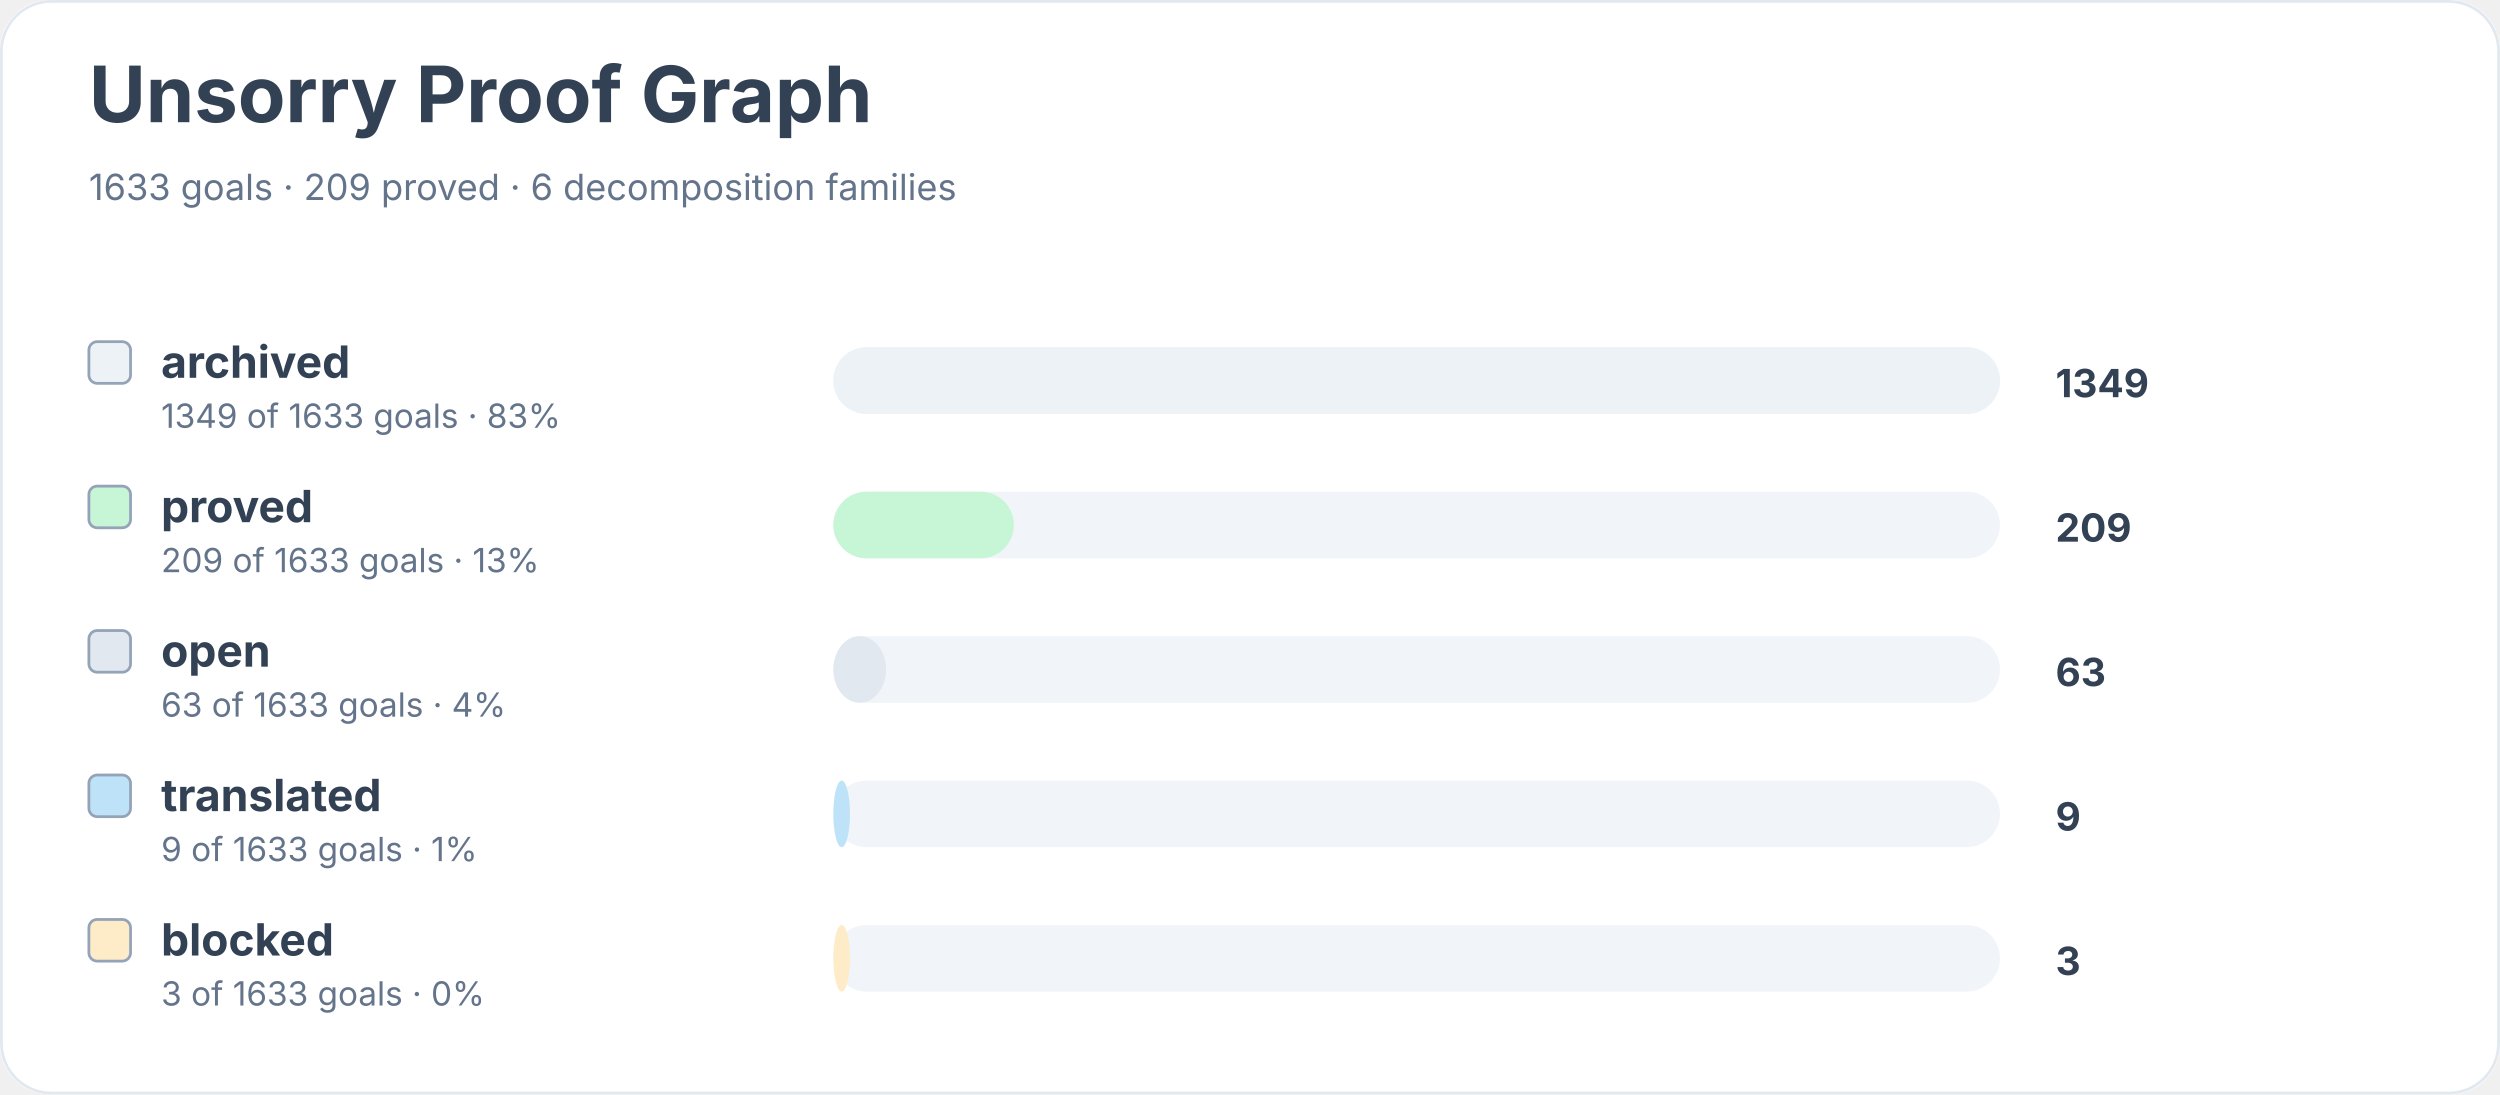
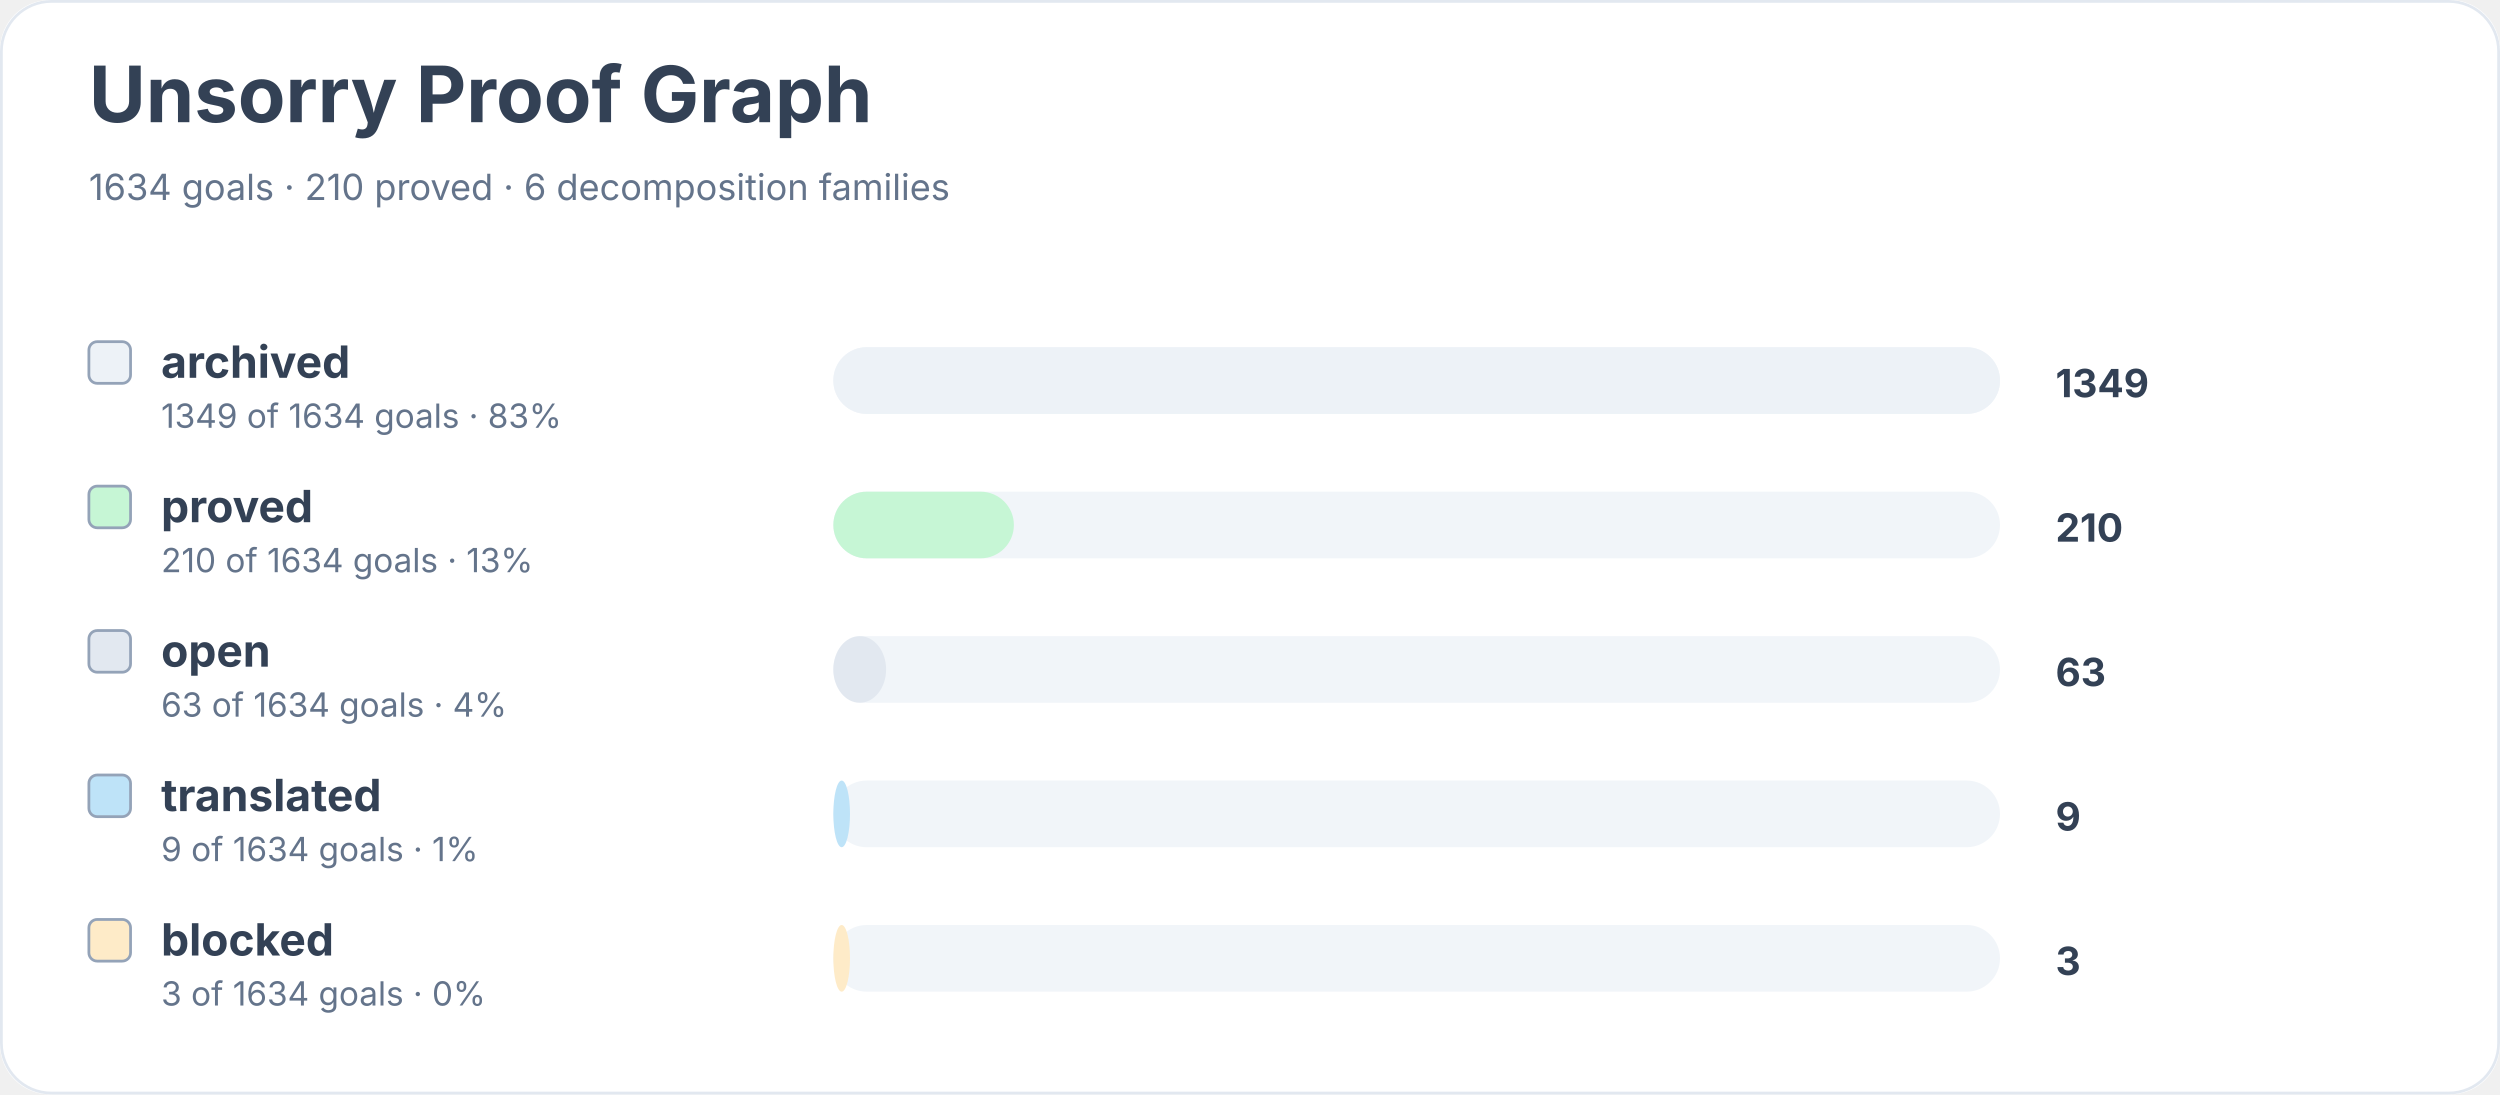
<svg xmlns="http://www.w3.org/2000/svg" width="900" height="394" viewBox="0 0 900 394" role="img" aria-labelledby="title desc">
  <rect width="900" height="100%" rx="18" fill="#ffffff" />
  <rect x="0.5" y="0.5" width="899" height="393" rx="18" fill="none" stroke="#e2e8f0" />
  <text x="32" y="44" font-family="Inter, system-ui, sans-serif" font-size="28" font-weight="700" fill="#334155">Unsorry Proof Graph</text>
-   <text x="32" y="72" font-family="Inter, system-ui, sans-serif" font-size="13" fill="#64748b">1633 goals · 209 proved · 6 decomposition families</text>
+   <text x="32" y="72" font-family="Inter, system-ui, sans-serif" font-size="13" fill="#64748b">1634 goals · 210 proved · 6 decomposition families</text>
  <rect x="32" y="123" width="15" height="15" rx="3" fill="#edf2f7" stroke="#94a3b8" />
  <text x="58" y="136" font-family="Inter, system-ui, sans-serif" font-size="16" font-weight="650" fill="#334155">archived</text>
-   <text x="58" y="154" font-family="Inter, system-ui, sans-serif" font-size="12" fill="#64748b">1349 of 1633 goals · 83%</text>
+   <text x="58" y="154" font-family="Inter, system-ui, sans-serif" font-size="12" fill="#64748b">1349 of 1634 goals · 83%</text>
  <rect x="300" y="125" width="420" height="24" rx="12" fill="#f1f5f9" />
  <rect x="300" y="125" width="420" height="24" rx="12" fill="#edf2f7" />
  <text x="740" y="143" font-family="Inter, system-ui, sans-serif" font-size="14" font-weight="700" fill="#334155">1349</text>
  <rect x="32" y="175" width="15" height="15" rx="3" fill="#c6f6d5" stroke="#94a3b8" />
  <text x="58" y="188" font-family="Inter, system-ui, sans-serif" font-size="16" font-weight="650" fill="#334155">proved</text>
-   <text x="58" y="206" font-family="Inter, system-ui, sans-serif" font-size="12" fill="#64748b">209 of 1633 goals · 13%</text>
+   <text x="58" y="206" font-family="Inter, system-ui, sans-serif" font-size="12" fill="#64748b">210 of 1634 goals · 13%</text>
  <rect x="300" y="177" width="420" height="24" rx="12" fill="#f1f5f9" />
  <rect x="300" y="177" width="65" height="24" rx="12" fill="#c6f6d5" />
-   <text x="740" y="195" font-family="Inter, system-ui, sans-serif" font-size="14" font-weight="700" fill="#334155">209</text>
+   <text x="740" y="195" font-family="Inter, system-ui, sans-serif" font-size="14" font-weight="700" fill="#334155">210</text>
  <rect x="32" y="227" width="15" height="15" rx="3" fill="#e2e8f0" stroke="#94a3b8" />
  <text x="58" y="240" font-family="Inter, system-ui, sans-serif" font-size="16" font-weight="650" fill="#334155">open</text>
-   <text x="58" y="258" font-family="Inter, system-ui, sans-serif" font-size="12" fill="#64748b">63 of 1633 goals · 4%</text>
+   <text x="58" y="258" font-family="Inter, system-ui, sans-serif" font-size="12" fill="#64748b">63 of 1634 goals · 4%</text>
  <rect x="300" y="229" width="420" height="24" rx="12" fill="#f1f5f9" />
  <rect x="300" y="229" width="19" height="24" rx="12" fill="#e2e8f0" />
  <text x="740" y="247" font-family="Inter, system-ui, sans-serif" font-size="14" font-weight="700" fill="#334155">63</text>
  <rect x="32" y="279" width="15" height="15" rx="3" fill="#bee3f8" stroke="#94a3b8" />
  <text x="58" y="292" font-family="Inter, system-ui, sans-serif" font-size="16" font-weight="650" fill="#334155">translated</text>
-   <text x="58" y="310" font-family="Inter, system-ui, sans-serif" font-size="12" fill="#64748b">9 of 1633 goals · 1%</text>
+   <text x="58" y="310" font-family="Inter, system-ui, sans-serif" font-size="12" fill="#64748b">9 of 1634 goals · 1%</text>
  <rect x="300" y="281" width="420" height="24" rx="12" fill="#f1f5f9" />
  <rect x="300" y="281" width="6" height="24" rx="12" fill="#bee3f8" />
  <text x="740" y="299" font-family="Inter, system-ui, sans-serif" font-size="14" font-weight="700" fill="#334155">9</text>
  <rect x="32" y="331" width="15" height="15" rx="3" fill="#feebc8" stroke="#94a3b8" />
  <text x="58" y="344" font-family="Inter, system-ui, sans-serif" font-size="16" font-weight="650" fill="#334155">blocked</text>
-   <text x="58" y="362" font-family="Inter, system-ui, sans-serif" font-size="12" fill="#64748b">3 of 1633 goals · 0%</text>
+   <text x="58" y="362" font-family="Inter, system-ui, sans-serif" font-size="12" fill="#64748b">3 of 1634 goals · 0%</text>
  <rect x="300" y="333" width="420" height="24" rx="12" fill="#f1f5f9" />
  <rect x="300" y="333" width="6" height="24" rx="12" fill="#feebc8" />
  <text x="740" y="351" font-family="Inter, system-ui, sans-serif" font-size="14" font-weight="700" fill="#334155">3</text>
</svg>
